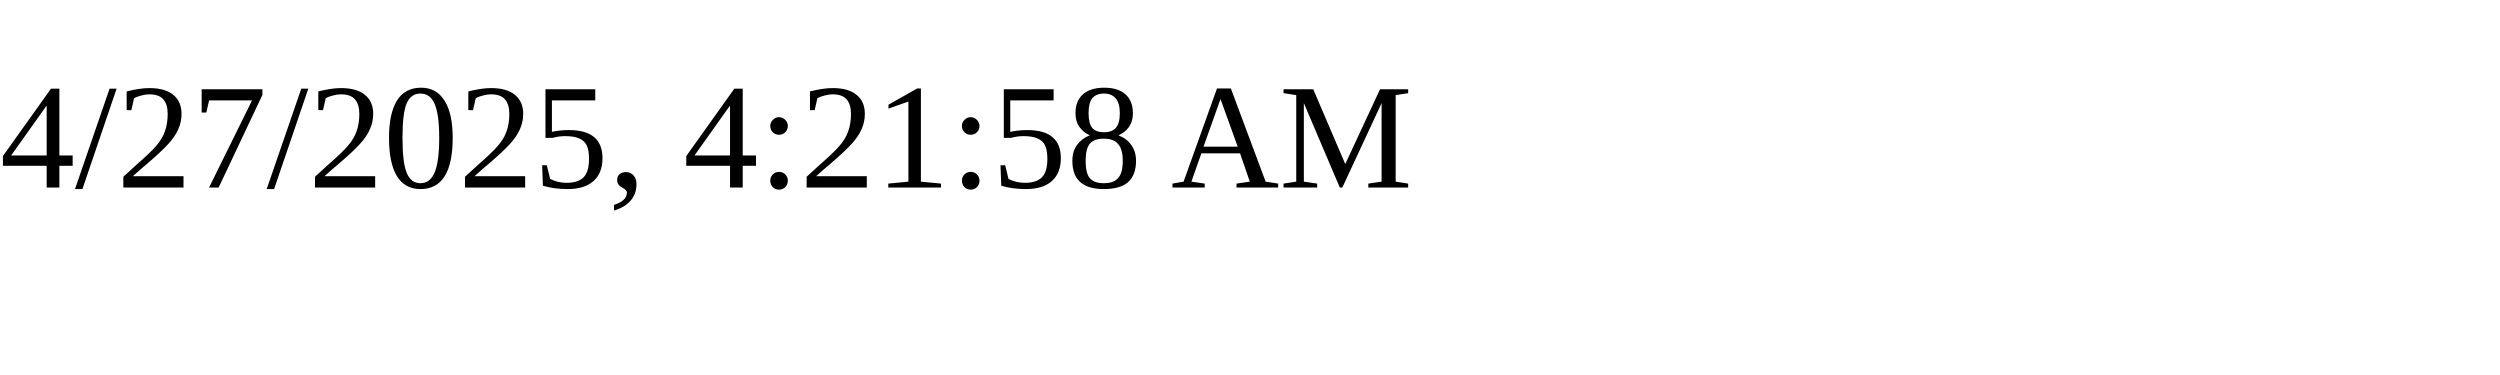
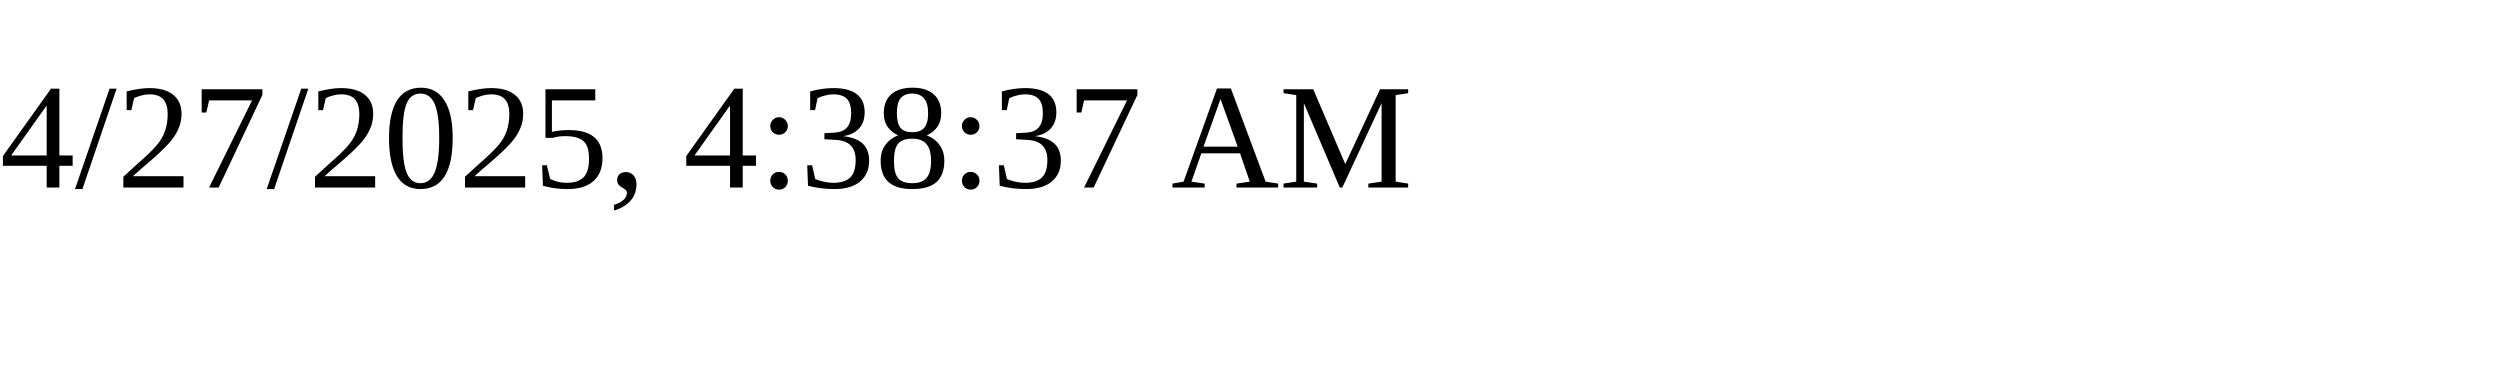
<svg xmlns="http://www.w3.org/2000/svg" height="30" width="200">
-   <text x="0" y="15">4/27/2025, 4:21:58 AM</text>
+   <text x="0" y="15">4/27/2025, 4:38:37 AM</text>
</svg>
